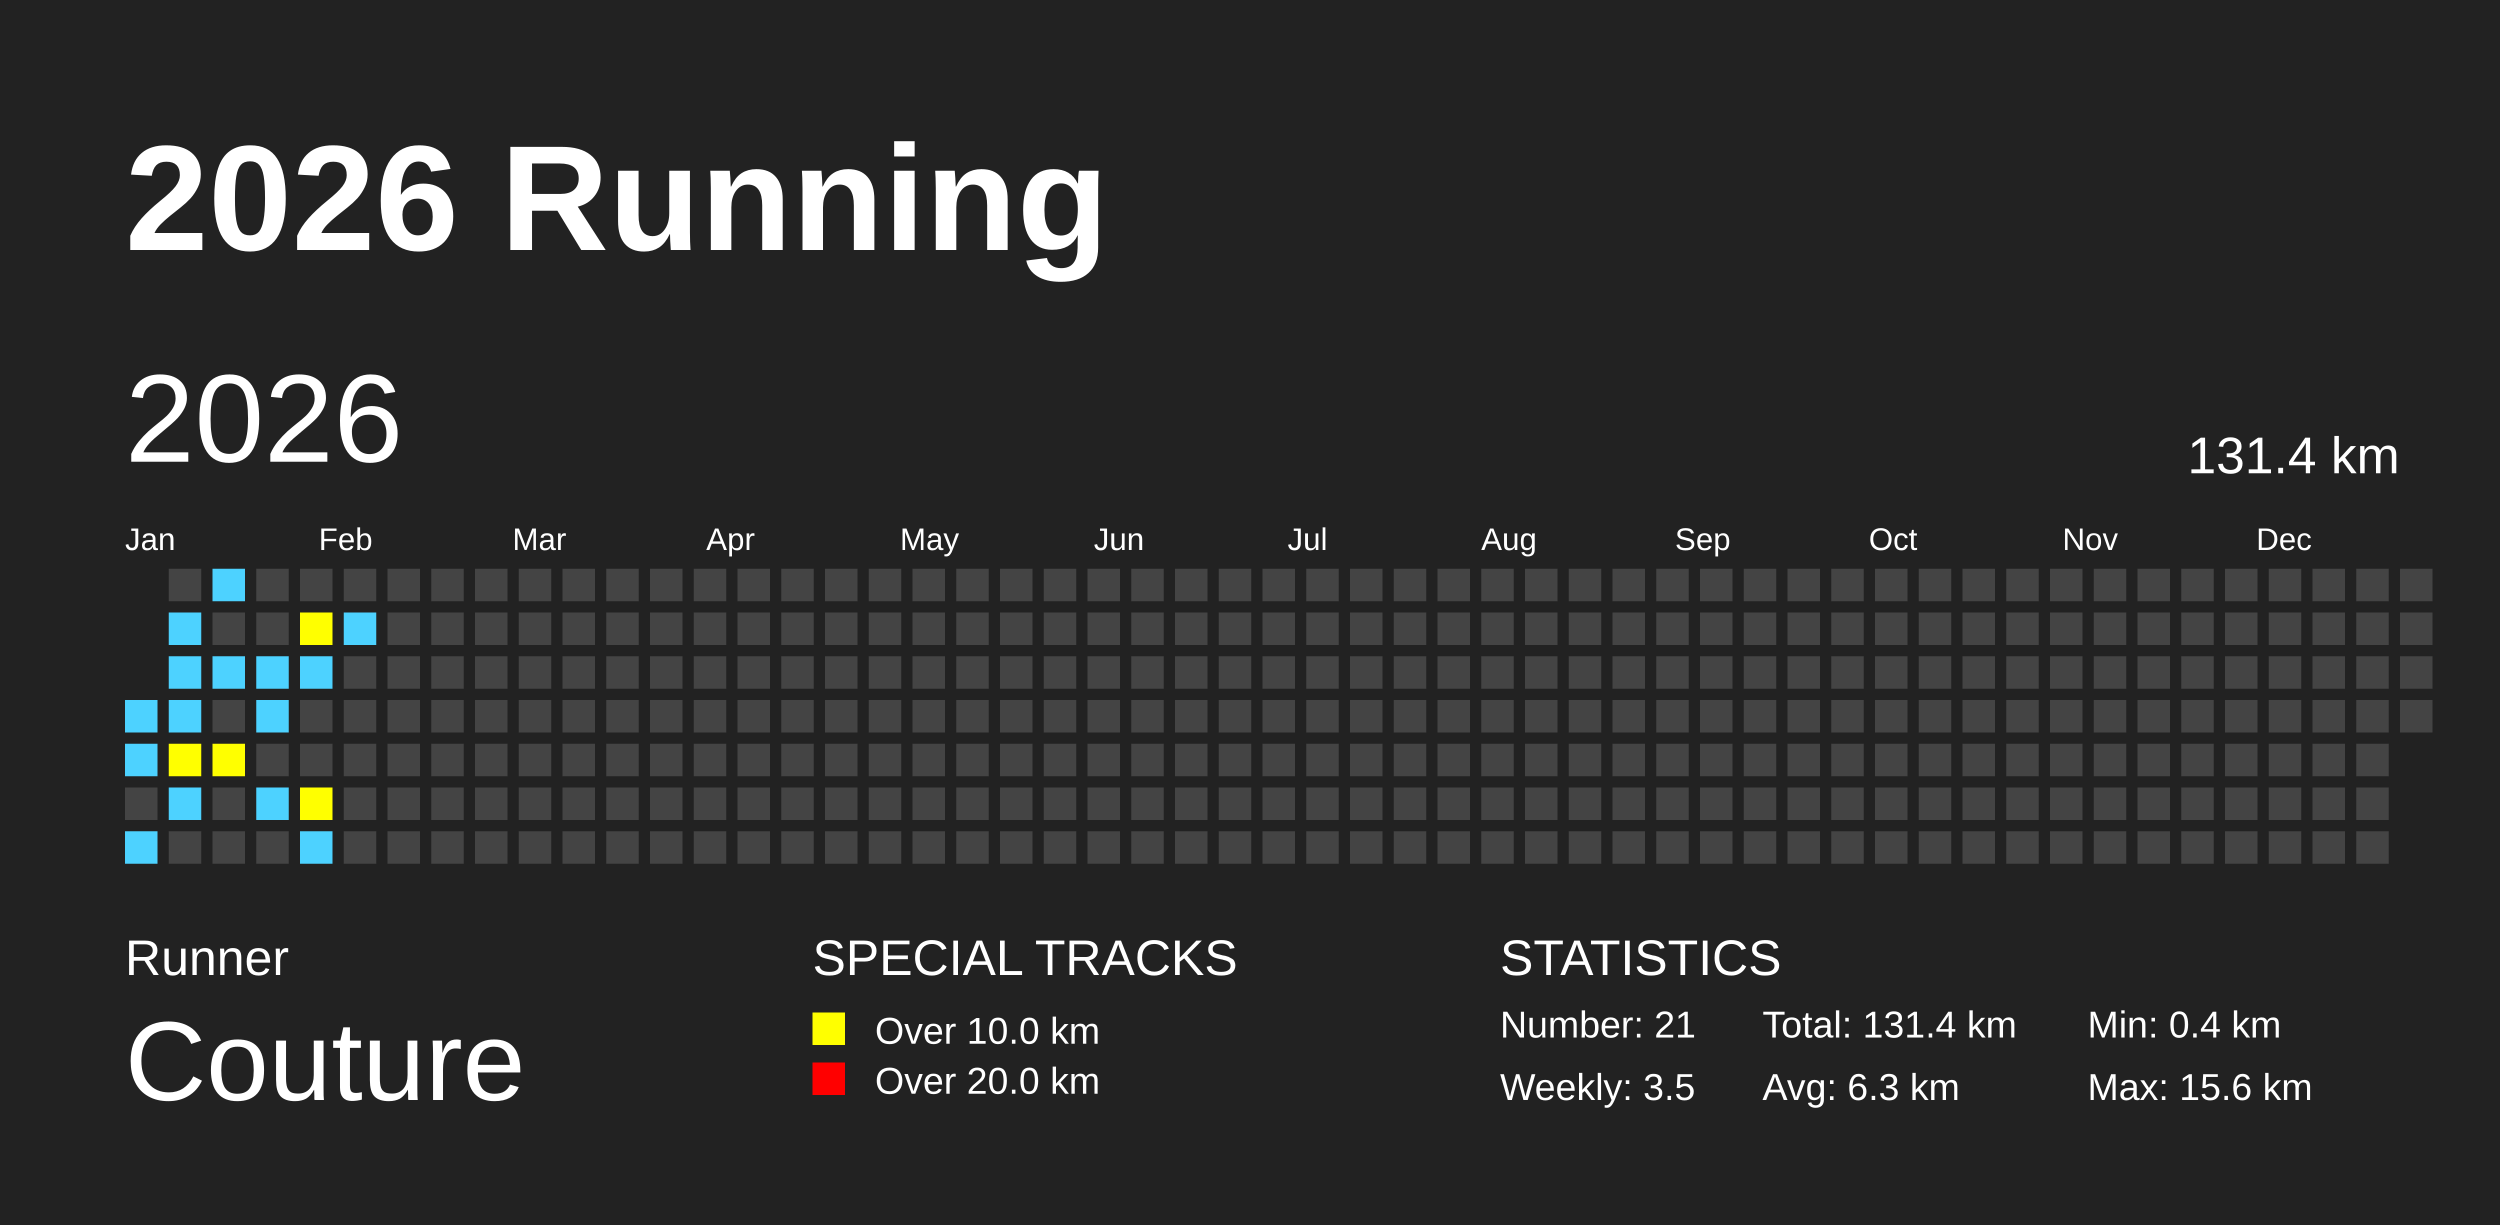
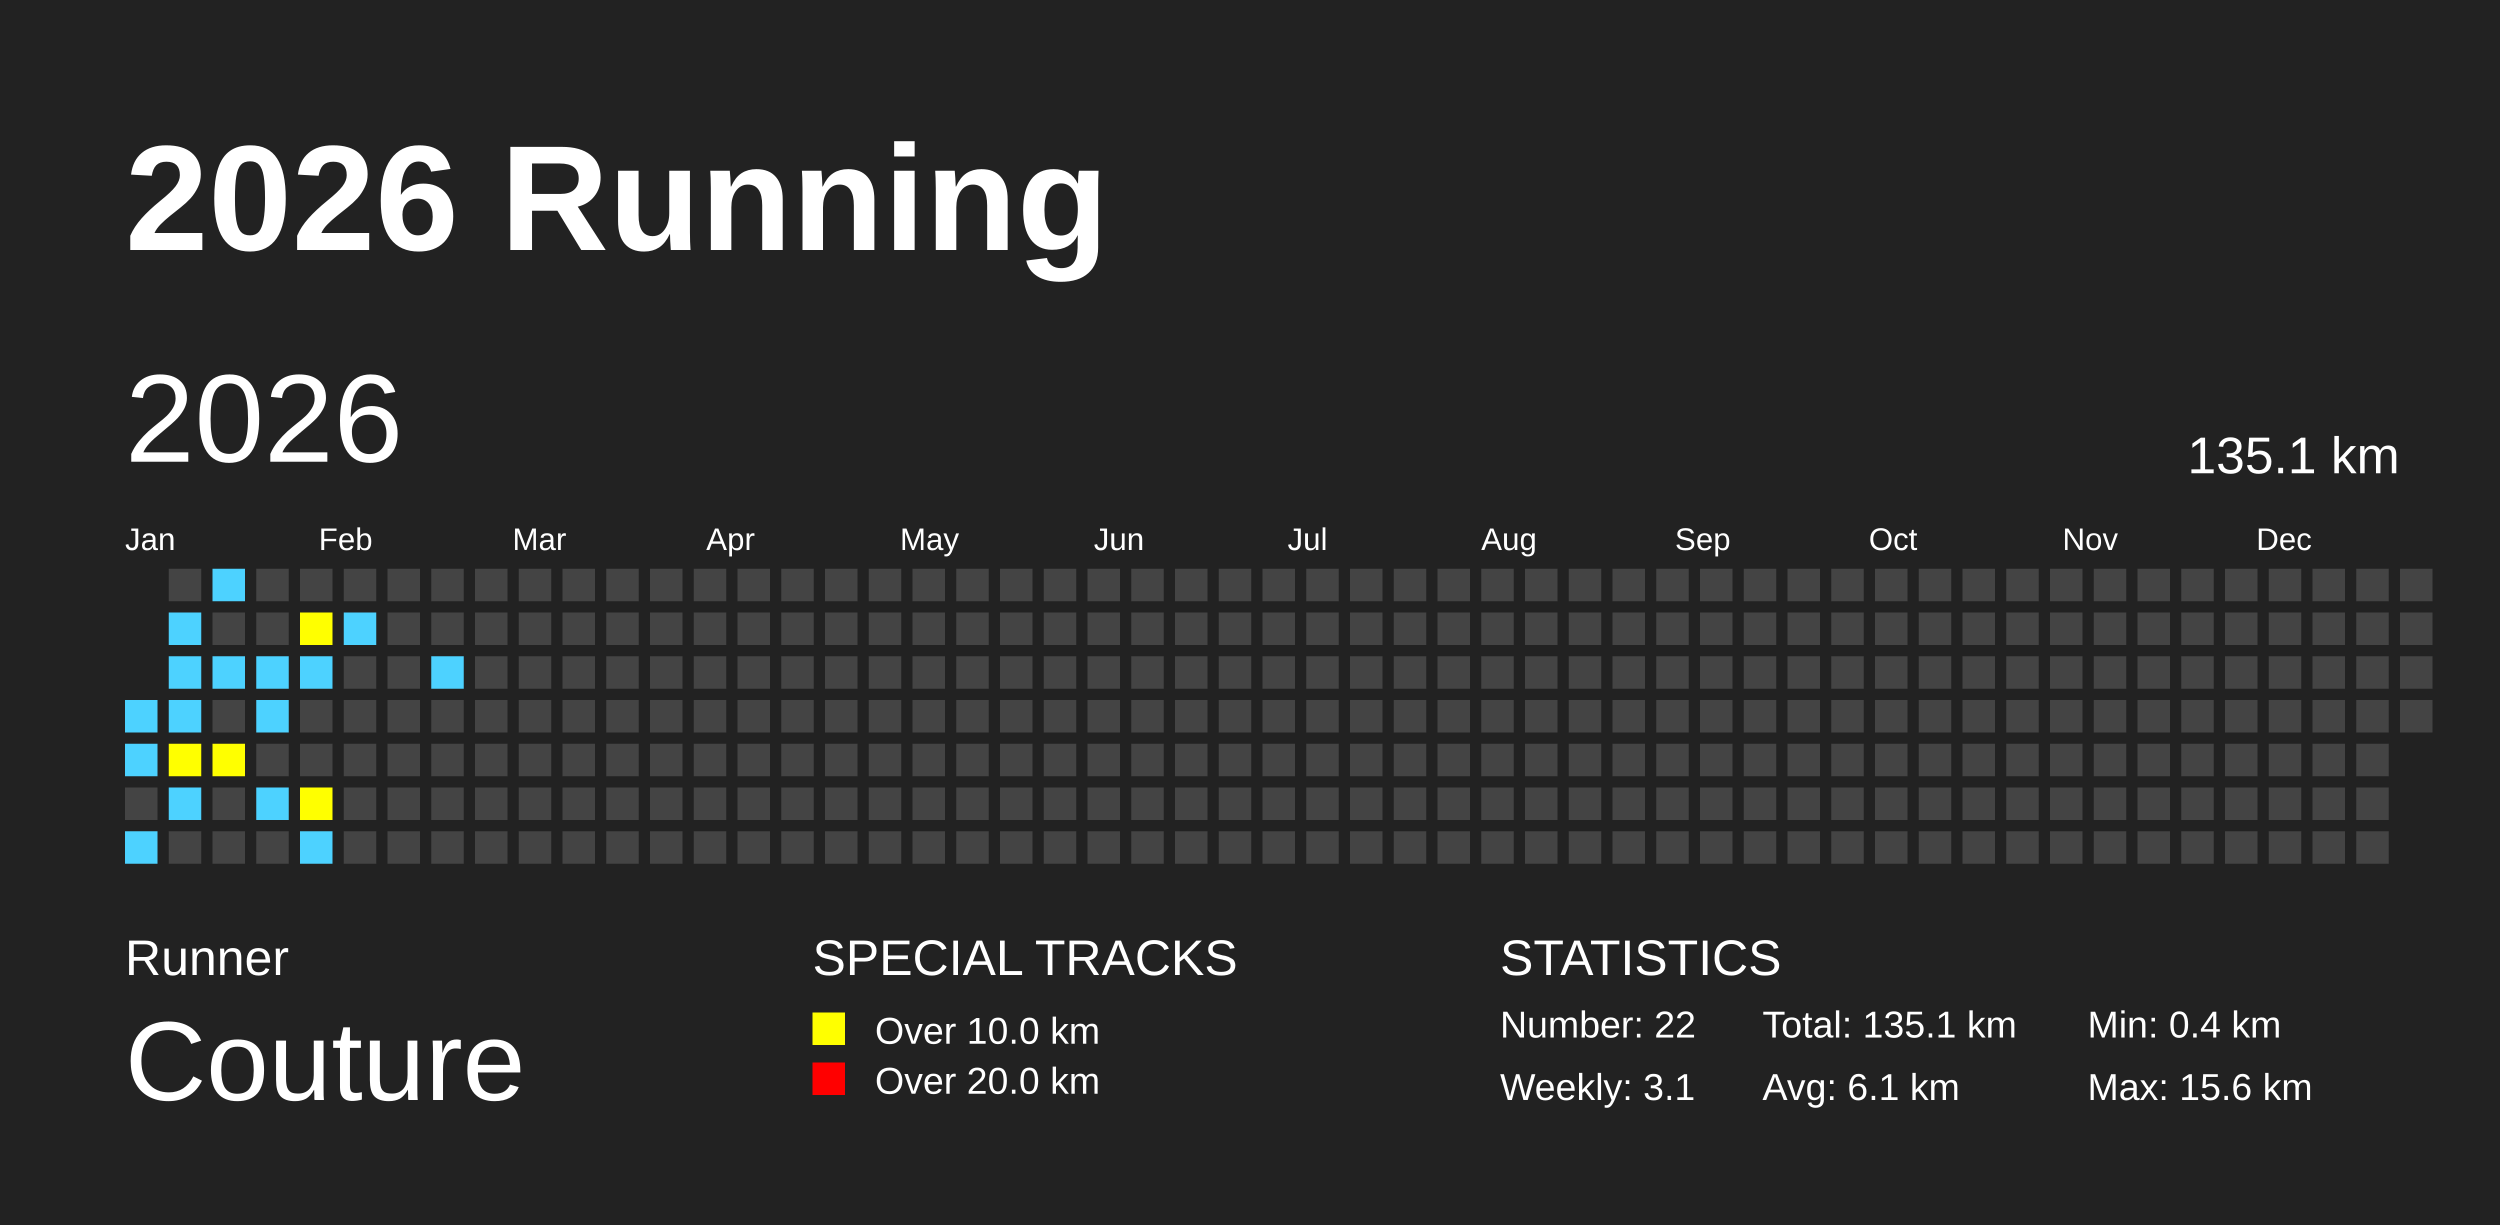
<svg xmlns="http://www.w3.org/2000/svg" baseProfile="full" height="98mm" version="1.1" viewBox="0,0,200,98" width="200mm">
  <defs />
  <rect fill="#222222" height="98" width="200" x="0" y="0" />
  <text fill="#FFFFFF" style="font-size:12px; font-family:Arial; font-weight:bold;" x="10" y="20">2026 Running</text>
  <text fill="#FFFFFF" style="font-size:4px; font-family:Arial" x="10" y="78">Runner</text>
  <text fill="#FFFFFF" style="font-size:9px; font-family:Arial" x="10" y="88">Couture</text>
  <text fill="#FFFFFF" style="font-size:4px; font-family:Arial" x="65" y="78">SPECIAL TRACKS</text>
  <rect fill="yellow" height="2.6" width="2.6" x="65" y="81" />
  <text fill="#FFFFFF" style="font-size:3px; font-family:Arial" x="70" y="83.5">Over 10.0 km</text>
  <rect fill="red" height="2.6" width="2.6" x="65" y="85" />
  <text fill="#FFFFFF" style="font-size:3px; font-family:Arial" x="70" y="87.5">Over 20.0 km</text>
  <text fill="#FFFFFF" style="font-size:4px; font-family:Arial" x="120" y="78">STATISTICS</text>
-   <text fill="#FFFFFF" style="font-size:3px; font-family:Arial" x="120" y="83">Number: 21</text>
-   <text fill="#FFFFFF" style="font-size:3px; font-family:Arial" x="120" y="88">Weekly: 3.5</text>
-   <text fill="#FFFFFF" style="font-size:3px; font-family:Arial" x="141" y="83">Total: 131.4 km</text>
-   <text fill="#FFFFFF" style="font-size:3px; font-family:Arial" x="141" y="88">Avg: 6.3 km</text>
+   <text fill="#FFFFFF" style="font-size:3px; font-family:Arial" x="120" y="83">Number: 22</text>
+   <text fill="#FFFFFF" style="font-size:3px; font-family:Arial" x="120" y="88">Weekly: 3.1</text>
+   <text fill="#FFFFFF" style="font-size:3px; font-family:Arial" x="141" y="83">Total: 135.1 km</text>
+   <text fill="#FFFFFF" style="font-size:3px; font-family:Arial" x="141" y="88">Avg: 6.1 km</text>
  <text fill="#FFFFFF" style="font-size:3px; font-family:Arial" x="167" y="83">Min: 0.4 km</text>
  <text fill="#FFFFFF" style="font-size:3px; font-family:Arial" x="167" y="88">Max: 15.6 km</text>
  <text dominant-baseline="hanging" fill="#FFFFFF" style="font-size:10.0px; font-family:Arial;" x="10" y="30">2026</text>
-   <text dominant-baseline="hanging" fill="#FFFFFF" style="font-size:4.125px; font-family:Arial;" x="175" y="35">131.4 km</text>
+   <text dominant-baseline="hanging" fill="#FFFFFF" style="font-size:4.125px; font-family:Arial;" x="175" y="35">135.1 km</text>
  <text fill="#FFFFFF" style="font-size:2.5px; font-family:Arial" x="10.0" y="44">Jan</text>
  <text fill="#FFFFFF" style="font-size:2.5px; font-family:Arial" x="25.5" y="44">Feb</text>
  <text fill="#FFFFFF" style="font-size:2.5px; font-family:Arial" x="41.0" y="44">Mar</text>
  <text fill="#FFFFFF" style="font-size:2.5px; font-family:Arial" x="56.5" y="44">Apr</text>
  <text fill="#FFFFFF" style="font-size:2.5px; font-family:Arial" x="72.0" y="44">May</text>
  <text fill="#FFFFFF" style="font-size:2.5px; font-family:Arial" x="87.5" y="44">Jun</text>
  <text fill="#FFFFFF" style="font-size:2.5px; font-family:Arial" x="103.0" y="44">Jul</text>
  <text fill="#FFFFFF" style="font-size:2.5px; font-family:Arial" x="118.5" y="44">Aug</text>
  <text fill="#FFFFFF" style="font-size:2.5px; font-family:Arial" x="134.0" y="44">Sep</text>
  <text fill="#FFFFFF" style="font-size:2.5px; font-family:Arial" x="149.5" y="44">Oct</text>
  <text fill="#FFFFFF" style="font-size:2.5px; font-family:Arial" x="165.0" y="44">Nov</text>
  <text fill="#FFFFFF" style="font-size:2.5px; font-family:Arial" x="180.5" y="44">Dec</text>
  <rect fill="#4DD2FF" height="2.6" width="2.6" x="10.0" y="56.0" />
  <rect fill="#4DD2FF" height="2.6" width="2.6" x="10.0" y="59.5" />
  <rect fill="#444444" height="2.6" width="2.6" x="10.0" y="63.0" />
  <rect fill="#4DD2FF" height="2.6" width="2.6" x="10.0" y="66.5" />
  <rect fill="#444444" height="2.6" width="2.6" x="13.5" y="45.5" />
  <rect fill="#4DD2FF" height="2.6" width="2.6" x="13.5" y="49.0" />
  <rect fill="#4DD2FF" height="2.6" width="2.6" x="13.5" y="52.5" />
  <rect fill="#4DD2FF" height="2.6" width="2.6" x="13.5" y="56.0" />
  <rect fill="yellow" height="2.6" width="2.6" x="13.5" y="59.5" />
  <rect fill="#4DD2FF" height="2.6" width="2.6" x="13.5" y="63.0" />
  <rect fill="#444444" height="2.6" width="2.6" x="13.5" y="66.5" />
  <rect fill="#4DD2FF" height="2.6" width="2.6" x="17.0" y="45.5" />
  <rect fill="#444444" height="2.6" width="2.6" x="17.0" y="49.0" />
  <rect fill="#4DD2FF" height="2.6" width="2.6" x="17.0" y="52.5" />
  <rect fill="#444444" height="2.6" width="2.6" x="17.0" y="56.0" />
  <rect fill="yellow" height="2.6" width="2.6" x="17.0" y="59.5" />
  <rect fill="#444444" height="2.6" width="2.6" x="17.0" y="63.0" />
  <rect fill="#444444" height="2.6" width="2.6" x="17.0" y="66.5" />
  <rect fill="#444444" height="2.6" width="2.6" x="20.5" y="45.5" />
  <rect fill="#444444" height="2.6" width="2.6" x="20.5" y="49.0" />
  <rect fill="#4DD2FF" height="2.6" width="2.6" x="20.5" y="52.5" />
  <rect fill="#4DD2FF" height="2.6" width="2.6" x="20.5" y="56.0" />
  <rect fill="#444444" height="2.6" width="2.6" x="20.5" y="59.5" />
  <rect fill="#4DD2FF" height="2.6" width="2.6" x="20.5" y="63.0" />
  <rect fill="#444444" height="2.6" width="2.6" x="20.5" y="66.5" />
  <rect fill="#444444" height="2.6" width="2.6" x="24.0" y="45.5" />
  <rect fill="yellow" height="2.6" width="2.6" x="24.0" y="49.0" />
  <rect fill="#4DD2FF" height="2.6" width="2.6" x="24.0" y="52.5" />
  <rect fill="#444444" height="2.6" width="2.6" x="24.0" y="56.0" />
  <rect fill="#444444" height="2.6" width="2.6" x="24.0" y="59.5" />
  <rect fill="yellow" height="2.6" width="2.6" x="24.0" y="63.0" />
  <rect fill="#4DD2FF" height="2.6" width="2.6" x="24.0" y="66.5" />
  <rect fill="#444444" height="2.6" width="2.6" x="27.5" y="45.5" />
  <rect fill="#4DD2FF" height="2.6" width="2.6" x="27.5" y="49.0" />
  <rect fill="#444444" height="2.6" width="2.6" x="27.5" y="52.5" />
  <rect fill="#444444" height="2.6" width="2.6" x="27.5" y="56.0" />
  <rect fill="#444444" height="2.6" width="2.6" x="27.5" y="59.5" />
  <rect fill="#444444" height="2.6" width="2.6" x="27.5" y="63.0" />
  <rect fill="#444444" height="2.6" width="2.6" x="27.5" y="66.5" />
  <rect fill="#444444" height="2.6" width="2.6" x="31.0" y="45.5" />
  <rect fill="#444444" height="2.6" width="2.6" x="31.0" y="49.0" />
  <rect fill="#444444" height="2.6" width="2.6" x="31.0" y="52.5" />
  <rect fill="#444444" height="2.6" width="2.6" x="31.0" y="56.0" />
  <rect fill="#444444" height="2.6" width="2.6" x="31.0" y="59.5" />
  <rect fill="#444444" height="2.6" width="2.6" x="31.0" y="63.0" />
  <rect fill="#444444" height="2.6" width="2.6" x="31.0" y="66.5" />
  <rect fill="#444444" height="2.6" width="2.6" x="34.5" y="45.5" />
  <rect fill="#444444" height="2.6" width="2.6" x="34.5" y="49.0" />
-   <rect fill="#444444" height="2.6" width="2.6" x="34.5" y="52.5" />
+   <rect fill="#4DD2FF" height="2.6" width="2.6" x="34.5" y="52.5" />
  <rect fill="#444444" height="2.6" width="2.6" x="34.5" y="56.0" />
  <rect fill="#444444" height="2.6" width="2.6" x="34.5" y="59.5" />
  <rect fill="#444444" height="2.6" width="2.6" x="34.5" y="63.0" />
  <rect fill="#444444" height="2.6" width="2.6" x="34.5" y="66.5" />
  <rect fill="#444444" height="2.6" width="2.6" x="38.0" y="45.5" />
  <rect fill="#444444" height="2.6" width="2.6" x="38.0" y="49.0" />
  <rect fill="#444444" height="2.6" width="2.6" x="38.0" y="52.5" />
  <rect fill="#444444" height="2.6" width="2.6" x="38.0" y="56.0" />
  <rect fill="#444444" height="2.6" width="2.6" x="38.0" y="59.5" />
  <rect fill="#444444" height="2.6" width="2.6" x="38.0" y="63.0" />
  <rect fill="#444444" height="2.6" width="2.6" x="38.0" y="66.5" />
  <rect fill="#444444" height="2.6" width="2.6" x="41.5" y="45.5" />
  <rect fill="#444444" height="2.6" width="2.6" x="41.5" y="49.0" />
  <rect fill="#444444" height="2.6" width="2.6" x="41.5" y="52.5" />
  <rect fill="#444444" height="2.6" width="2.6" x="41.5" y="56.0" />
  <rect fill="#444444" height="2.6" width="2.6" x="41.5" y="59.5" />
  <rect fill="#444444" height="2.6" width="2.6" x="41.5" y="63.0" />
  <rect fill="#444444" height="2.6" width="2.6" x="41.5" y="66.5" />
  <rect fill="#444444" height="2.6" width="2.6" x="45.0" y="45.5" />
  <rect fill="#444444" height="2.6" width="2.6" x="45.0" y="49.0" />
  <rect fill="#444444" height="2.6" width="2.6" x="45.0" y="52.5" />
  <rect fill="#444444" height="2.6" width="2.6" x="45.0" y="56.0" />
  <rect fill="#444444" height="2.6" width="2.6" x="45.0" y="59.5" />
  <rect fill="#444444" height="2.6" width="2.6" x="45.0" y="63.0" />
  <rect fill="#444444" height="2.6" width="2.6" x="45.0" y="66.5" />
  <rect fill="#444444" height="2.6" width="2.6" x="48.5" y="45.5" />
  <rect fill="#444444" height="2.6" width="2.6" x="48.5" y="49.0" />
  <rect fill="#444444" height="2.6" width="2.6" x="48.5" y="52.5" />
  <rect fill="#444444" height="2.6" width="2.6" x="48.5" y="56.0" />
  <rect fill="#444444" height="2.6" width="2.6" x="48.5" y="59.5" />
  <rect fill="#444444" height="2.6" width="2.6" x="48.5" y="63.0" />
  <rect fill="#444444" height="2.6" width="2.6" x="48.5" y="66.5" />
  <rect fill="#444444" height="2.6" width="2.6" x="52.0" y="45.5" />
  <rect fill="#444444" height="2.6" width="2.6" x="52.0" y="49.0" />
  <rect fill="#444444" height="2.6" width="2.6" x="52.0" y="52.5" />
  <rect fill="#444444" height="2.6" width="2.6" x="52.0" y="56.0" />
  <rect fill="#444444" height="2.6" width="2.6" x="52.0" y="59.5" />
  <rect fill="#444444" height="2.6" width="2.6" x="52.0" y="63.0" />
  <rect fill="#444444" height="2.6" width="2.6" x="52.0" y="66.5" />
  <rect fill="#444444" height="2.6" width="2.6" x="55.5" y="45.5" />
  <rect fill="#444444" height="2.6" width="2.6" x="55.5" y="49.0" />
  <rect fill="#444444" height="2.6" width="2.6" x="55.5" y="52.5" />
  <rect fill="#444444" height="2.6" width="2.6" x="55.5" y="56.0" />
  <rect fill="#444444" height="2.6" width="2.6" x="55.5" y="59.5" />
  <rect fill="#444444" height="2.6" width="2.6" x="55.5" y="63.0" />
  <rect fill="#444444" height="2.6" width="2.6" x="55.5" y="66.5" />
  <rect fill="#444444" height="2.6" width="2.6" x="59.0" y="45.5" />
  <rect fill="#444444" height="2.6" width="2.6" x="59.0" y="49.0" />
  <rect fill="#444444" height="2.6" width="2.6" x="59.0" y="52.5" />
  <rect fill="#444444" height="2.6" width="2.6" x="59.0" y="56.0" />
  <rect fill="#444444" height="2.6" width="2.6" x="59.0" y="59.5" />
  <rect fill="#444444" height="2.6" width="2.6" x="59.0" y="63.0" />
  <rect fill="#444444" height="2.6" width="2.6" x="59.0" y="66.5" />
  <rect fill="#444444" height="2.6" width="2.6" x="62.5" y="45.5" />
  <rect fill="#444444" height="2.6" width="2.6" x="62.5" y="49.0" />
  <rect fill="#444444" height="2.6" width="2.6" x="62.5" y="52.5" />
  <rect fill="#444444" height="2.6" width="2.6" x="62.5" y="56.0" />
  <rect fill="#444444" height="2.6" width="2.6" x="62.5" y="59.5" />
  <rect fill="#444444" height="2.6" width="2.6" x="62.5" y="63.0" />
  <rect fill="#444444" height="2.6" width="2.6" x="62.5" y="66.5" />
  <rect fill="#444444" height="2.6" width="2.6" x="66.0" y="45.5" />
  <rect fill="#444444" height="2.6" width="2.6" x="66.0" y="49.0" />
  <rect fill="#444444" height="2.6" width="2.6" x="66.0" y="52.5" />
  <rect fill="#444444" height="2.6" width="2.6" x="66.0" y="56.0" />
  <rect fill="#444444" height="2.6" width="2.6" x="66.0" y="59.5" />
  <rect fill="#444444" height="2.6" width="2.6" x="66.0" y="63.0" />
  <rect fill="#444444" height="2.6" width="2.6" x="66.0" y="66.5" />
  <rect fill="#444444" height="2.6" width="2.6" x="69.5" y="45.5" />
  <rect fill="#444444" height="2.6" width="2.6" x="69.5" y="49.0" />
  <rect fill="#444444" height="2.6" width="2.6" x="69.5" y="52.5" />
  <rect fill="#444444" height="2.6" width="2.6" x="69.5" y="56.0" />
  <rect fill="#444444" height="2.6" width="2.6" x="69.5" y="59.5" />
  <rect fill="#444444" height="2.6" width="2.6" x="69.5" y="63.0" />
  <rect fill="#444444" height="2.6" width="2.6" x="69.5" y="66.5" />
  <rect fill="#444444" height="2.6" width="2.6" x="73.0" y="45.5" />
  <rect fill="#444444" height="2.6" width="2.6" x="73.0" y="49.0" />
  <rect fill="#444444" height="2.6" width="2.6" x="73.0" y="52.5" />
  <rect fill="#444444" height="2.6" width="2.6" x="73.0" y="56.0" />
  <rect fill="#444444" height="2.6" width="2.6" x="73.0" y="59.5" />
  <rect fill="#444444" height="2.6" width="2.6" x="73.0" y="63.0" />
  <rect fill="#444444" height="2.6" width="2.6" x="73.0" y="66.5" />
  <rect fill="#444444" height="2.6" width="2.6" x="76.5" y="45.5" />
  <rect fill="#444444" height="2.6" width="2.6" x="76.5" y="49.0" />
  <rect fill="#444444" height="2.6" width="2.6" x="76.5" y="52.5" />
  <rect fill="#444444" height="2.6" width="2.6" x="76.5" y="56.0" />
  <rect fill="#444444" height="2.6" width="2.6" x="76.5" y="59.5" />
  <rect fill="#444444" height="2.6" width="2.6" x="76.5" y="63.0" />
  <rect fill="#444444" height="2.6" width="2.6" x="76.5" y="66.5" />
  <rect fill="#444444" height="2.6" width="2.6" x="80.0" y="45.5" />
  <rect fill="#444444" height="2.6" width="2.6" x="80.0" y="49.0" />
  <rect fill="#444444" height="2.6" width="2.6" x="80.0" y="52.5" />
  <rect fill="#444444" height="2.6" width="2.6" x="80.0" y="56.0" />
  <rect fill="#444444" height="2.6" width="2.6" x="80.0" y="59.5" />
  <rect fill="#444444" height="2.6" width="2.6" x="80.0" y="63.0" />
  <rect fill="#444444" height="2.6" width="2.6" x="80.0" y="66.5" />
  <rect fill="#444444" height="2.6" width="2.6" x="83.5" y="45.5" />
  <rect fill="#444444" height="2.6" width="2.6" x="83.5" y="49.0" />
  <rect fill="#444444" height="2.6" width="2.6" x="83.5" y="52.5" />
  <rect fill="#444444" height="2.6" width="2.6" x="83.5" y="56.0" />
  <rect fill="#444444" height="2.6" width="2.6" x="83.5" y="59.5" />
  <rect fill="#444444" height="2.6" width="2.6" x="83.5" y="63.0" />
  <rect fill="#444444" height="2.6" width="2.6" x="83.5" y="66.5" />
  <rect fill="#444444" height="2.6" width="2.6" x="87.0" y="45.5" />
  <rect fill="#444444" height="2.6" width="2.6" x="87.0" y="49.0" />
  <rect fill="#444444" height="2.6" width="2.6" x="87.0" y="52.5" />
  <rect fill="#444444" height="2.6" width="2.6" x="87.0" y="56.0" />
  <rect fill="#444444" height="2.6" width="2.6" x="87.0" y="59.5" />
  <rect fill="#444444" height="2.6" width="2.6" x="87.0" y="63.0" />
  <rect fill="#444444" height="2.6" width="2.6" x="87.0" y="66.5" />
  <rect fill="#444444" height="2.6" width="2.6" x="90.5" y="45.5" />
  <rect fill="#444444" height="2.6" width="2.6" x="90.5" y="49.0" />
  <rect fill="#444444" height="2.6" width="2.6" x="90.5" y="52.5" />
  <rect fill="#444444" height="2.6" width="2.6" x="90.5" y="56.0" />
  <rect fill="#444444" height="2.6" width="2.6" x="90.5" y="59.5" />
  <rect fill="#444444" height="2.6" width="2.6" x="90.5" y="63.0" />
  <rect fill="#444444" height="2.6" width="2.6" x="90.5" y="66.5" />
  <rect fill="#444444" height="2.6" width="2.6" x="94.0" y="45.5" />
  <rect fill="#444444" height="2.6" width="2.6" x="94.0" y="49.0" />
  <rect fill="#444444" height="2.6" width="2.6" x="94.0" y="52.5" />
  <rect fill="#444444" height="2.6" width="2.6" x="94.0" y="56.0" />
  <rect fill="#444444" height="2.6" width="2.6" x="94.0" y="59.5" />
  <rect fill="#444444" height="2.6" width="2.6" x="94.0" y="63.0" />
  <rect fill="#444444" height="2.6" width="2.6" x="94.0" y="66.5" />
  <rect fill="#444444" height="2.6" width="2.6" x="97.5" y="45.5" />
  <rect fill="#444444" height="2.6" width="2.6" x="97.5" y="49.0" />
  <rect fill="#444444" height="2.6" width="2.6" x="97.5" y="52.5" />
  <rect fill="#444444" height="2.6" width="2.6" x="97.5" y="56.0" />
  <rect fill="#444444" height="2.6" width="2.6" x="97.5" y="59.5" />
  <rect fill="#444444" height="2.6" width="2.6" x="97.5" y="63.0" />
  <rect fill="#444444" height="2.6" width="2.6" x="97.5" y="66.5" />
  <rect fill="#444444" height="2.6" width="2.6" x="101.0" y="45.5" />
  <rect fill="#444444" height="2.6" width="2.6" x="101.0" y="49.0" />
  <rect fill="#444444" height="2.6" width="2.6" x="101.0" y="52.5" />
  <rect fill="#444444" height="2.6" width="2.6" x="101.0" y="56.0" />
  <rect fill="#444444" height="2.6" width="2.6" x="101.0" y="59.5" />
  <rect fill="#444444" height="2.6" width="2.6" x="101.0" y="63.0" />
  <rect fill="#444444" height="2.6" width="2.6" x="101.0" y="66.5" />
  <rect fill="#444444" height="2.6" width="2.6" x="104.5" y="45.5" />
  <rect fill="#444444" height="2.6" width="2.6" x="104.5" y="49.0" />
  <rect fill="#444444" height="2.6" width="2.6" x="104.5" y="52.5" />
  <rect fill="#444444" height="2.6" width="2.6" x="104.5" y="56.0" />
  <rect fill="#444444" height="2.6" width="2.6" x="104.5" y="59.5" />
  <rect fill="#444444" height="2.6" width="2.6" x="104.5" y="63.0" />
  <rect fill="#444444" height="2.6" width="2.6" x="104.5" y="66.5" />
  <rect fill="#444444" height="2.6" width="2.6" x="108.0" y="45.5" />
  <rect fill="#444444" height="2.6" width="2.6" x="108.0" y="49.0" />
  <rect fill="#444444" height="2.6" width="2.6" x="108.0" y="52.5" />
  <rect fill="#444444" height="2.6" width="2.6" x="108.0" y="56.0" />
  <rect fill="#444444" height="2.6" width="2.6" x="108.0" y="59.5" />
  <rect fill="#444444" height="2.6" width="2.6" x="108.0" y="63.0" />
  <rect fill="#444444" height="2.6" width="2.6" x="108.0" y="66.5" />
  <rect fill="#444444" height="2.6" width="2.6" x="111.5" y="45.5" />
  <rect fill="#444444" height="2.6" width="2.6" x="111.5" y="49.0" />
  <rect fill="#444444" height="2.6" width="2.6" x="111.5" y="52.5" />
  <rect fill="#444444" height="2.6" width="2.6" x="111.5" y="56.0" />
  <rect fill="#444444" height="2.6" width="2.6" x="111.5" y="59.5" />
  <rect fill="#444444" height="2.6" width="2.6" x="111.5" y="63.0" />
  <rect fill="#444444" height="2.6" width="2.6" x="111.5" y="66.5" />
  <rect fill="#444444" height="2.6" width="2.6" x="115.0" y="45.5" />
  <rect fill="#444444" height="2.6" width="2.6" x="115.0" y="49.0" />
  <rect fill="#444444" height="2.6" width="2.6" x="115.0" y="52.5" />
  <rect fill="#444444" height="2.6" width="2.6" x="115.0" y="56.0" />
  <rect fill="#444444" height="2.6" width="2.6" x="115.0" y="59.5" />
  <rect fill="#444444" height="2.6" width="2.6" x="115.0" y="63.0" />
  <rect fill="#444444" height="2.6" width="2.6" x="115.0" y="66.5" />
  <rect fill="#444444" height="2.6" width="2.6" x="118.5" y="45.5" />
  <rect fill="#444444" height="2.6" width="2.6" x="118.5" y="49.0" />
  <rect fill="#444444" height="2.6" width="2.6" x="118.5" y="52.5" />
  <rect fill="#444444" height="2.6" width="2.6" x="118.5" y="56.0" />
  <rect fill="#444444" height="2.6" width="2.6" x="118.5" y="59.5" />
  <rect fill="#444444" height="2.6" width="2.6" x="118.5" y="63.0" />
  <rect fill="#444444" height="2.6" width="2.6" x="118.5" y="66.5" />
  <rect fill="#444444" height="2.6" width="2.6" x="122.0" y="45.5" />
  <rect fill="#444444" height="2.6" width="2.6" x="122.0" y="49.0" />
  <rect fill="#444444" height="2.6" width="2.6" x="122.0" y="52.5" />
  <rect fill="#444444" height="2.6" width="2.6" x="122.0" y="56.0" />
  <rect fill="#444444" height="2.6" width="2.6" x="122.0" y="59.5" />
  <rect fill="#444444" height="2.6" width="2.6" x="122.0" y="63.0" />
  <rect fill="#444444" height="2.6" width="2.6" x="122.0" y="66.5" />
  <rect fill="#444444" height="2.6" width="2.6" x="125.5" y="45.5" />
  <rect fill="#444444" height="2.6" width="2.6" x="125.5" y="49.0" />
  <rect fill="#444444" height="2.6" width="2.6" x="125.5" y="52.5" />
  <rect fill="#444444" height="2.6" width="2.6" x="125.5" y="56.0" />
  <rect fill="#444444" height="2.6" width="2.6" x="125.5" y="59.5" />
  <rect fill="#444444" height="2.6" width="2.6" x="125.5" y="63.0" />
  <rect fill="#444444" height="2.6" width="2.6" x="125.5" y="66.5" />
  <rect fill="#444444" height="2.6" width="2.6" x="129.0" y="45.5" />
  <rect fill="#444444" height="2.6" width="2.6" x="129.0" y="49.0" />
  <rect fill="#444444" height="2.6" width="2.6" x="129.0" y="52.5" />
  <rect fill="#444444" height="2.6" width="2.6" x="129.0" y="56.0" />
  <rect fill="#444444" height="2.6" width="2.6" x="129.0" y="59.5" />
  <rect fill="#444444" height="2.6" width="2.6" x="129.0" y="63.0" />
  <rect fill="#444444" height="2.6" width="2.6" x="129.0" y="66.5" />
  <rect fill="#444444" height="2.6" width="2.6" x="132.5" y="45.5" />
  <rect fill="#444444" height="2.6" width="2.6" x="132.5" y="49.0" />
  <rect fill="#444444" height="2.6" width="2.6" x="132.5" y="52.5" />
  <rect fill="#444444" height="2.6" width="2.6" x="132.5" y="56.0" />
  <rect fill="#444444" height="2.6" width="2.6" x="132.5" y="59.5" />
  <rect fill="#444444" height="2.6" width="2.6" x="132.5" y="63.0" />
  <rect fill="#444444" height="2.6" width="2.6" x="132.5" y="66.5" />
  <rect fill="#444444" height="2.6" width="2.6" x="136.0" y="45.5" />
  <rect fill="#444444" height="2.6" width="2.6" x="136.0" y="49.0" />
  <rect fill="#444444" height="2.6" width="2.6" x="136.0" y="52.5" />
  <rect fill="#444444" height="2.6" width="2.6" x="136.0" y="56.0" />
  <rect fill="#444444" height="2.6" width="2.6" x="136.0" y="59.5" />
  <rect fill="#444444" height="2.6" width="2.6" x="136.0" y="63.0" />
  <rect fill="#444444" height="2.6" width="2.6" x="136.0" y="66.5" />
  <rect fill="#444444" height="2.6" width="2.6" x="139.5" y="45.5" />
  <rect fill="#444444" height="2.6" width="2.6" x="139.5" y="49.0" />
  <rect fill="#444444" height="2.6" width="2.6" x="139.5" y="52.5" />
  <rect fill="#444444" height="2.6" width="2.6" x="139.5" y="56.0" />
  <rect fill="#444444" height="2.6" width="2.6" x="139.5" y="59.5" />
  <rect fill="#444444" height="2.6" width="2.6" x="139.5" y="63.0" />
  <rect fill="#444444" height="2.6" width="2.6" x="139.5" y="66.5" />
  <rect fill="#444444" height="2.6" width="2.6" x="143.0" y="45.5" />
  <rect fill="#444444" height="2.6" width="2.6" x="143.0" y="49.0" />
  <rect fill="#444444" height="2.6" width="2.6" x="143.0" y="52.5" />
  <rect fill="#444444" height="2.6" width="2.6" x="143.0" y="56.0" />
  <rect fill="#444444" height="2.6" width="2.6" x="143.0" y="59.5" />
  <rect fill="#444444" height="2.6" width="2.6" x="143.0" y="63.0" />
  <rect fill="#444444" height="2.6" width="2.6" x="143.0" y="66.5" />
  <rect fill="#444444" height="2.6" width="2.6" x="146.5" y="45.5" />
  <rect fill="#444444" height="2.6" width="2.6" x="146.5" y="49.0" />
  <rect fill="#444444" height="2.6" width="2.6" x="146.5" y="52.5" />
  <rect fill="#444444" height="2.6" width="2.6" x="146.5" y="56.0" />
  <rect fill="#444444" height="2.6" width="2.6" x="146.5" y="59.5" />
  <rect fill="#444444" height="2.6" width="2.6" x="146.5" y="63.0" />
  <rect fill="#444444" height="2.6" width="2.6" x="146.5" y="66.5" />
  <rect fill="#444444" height="2.6" width="2.6" x="150.0" y="45.5" />
  <rect fill="#444444" height="2.6" width="2.6" x="150.0" y="49.0" />
  <rect fill="#444444" height="2.6" width="2.6" x="150.0" y="52.5" />
  <rect fill="#444444" height="2.6" width="2.6" x="150.0" y="56.0" />
  <rect fill="#444444" height="2.6" width="2.6" x="150.0" y="59.5" />
  <rect fill="#444444" height="2.6" width="2.6" x="150.0" y="63.0" />
  <rect fill="#444444" height="2.6" width="2.6" x="150.0" y="66.5" />
  <rect fill="#444444" height="2.6" width="2.6" x="153.5" y="45.5" />
  <rect fill="#444444" height="2.6" width="2.6" x="153.5" y="49.0" />
  <rect fill="#444444" height="2.6" width="2.6" x="153.5" y="52.5" />
  <rect fill="#444444" height="2.6" width="2.6" x="153.5" y="56.0" />
  <rect fill="#444444" height="2.6" width="2.6" x="153.5" y="59.5" />
  <rect fill="#444444" height="2.6" width="2.6" x="153.5" y="63.0" />
  <rect fill="#444444" height="2.6" width="2.6" x="153.5" y="66.5" />
  <rect fill="#444444" height="2.6" width="2.6" x="157.0" y="45.5" />
  <rect fill="#444444" height="2.6" width="2.6" x="157.0" y="49.0" />
  <rect fill="#444444" height="2.6" width="2.6" x="157.0" y="52.5" />
  <rect fill="#444444" height="2.6" width="2.6" x="157.0" y="56.0" />
  <rect fill="#444444" height="2.6" width="2.6" x="157.0" y="59.5" />
  <rect fill="#444444" height="2.6" width="2.6" x="157.0" y="63.0" />
  <rect fill="#444444" height="2.6" width="2.6" x="157.0" y="66.5" />
  <rect fill="#444444" height="2.6" width="2.6" x="160.5" y="45.5" />
  <rect fill="#444444" height="2.6" width="2.6" x="160.5" y="49.0" />
  <rect fill="#444444" height="2.6" width="2.6" x="160.5" y="52.5" />
  <rect fill="#444444" height="2.6" width="2.6" x="160.5" y="56.0" />
  <rect fill="#444444" height="2.6" width="2.6" x="160.5" y="59.5" />
  <rect fill="#444444" height="2.6" width="2.6" x="160.5" y="63.0" />
  <rect fill="#444444" height="2.6" width="2.6" x="160.5" y="66.5" />
  <rect fill="#444444" height="2.6" width="2.6" x="164.0" y="45.5" />
  <rect fill="#444444" height="2.6" width="2.6" x="164.0" y="49.0" />
  <rect fill="#444444" height="2.6" width="2.6" x="164.0" y="52.5" />
  <rect fill="#444444" height="2.6" width="2.6" x="164.0" y="56.0" />
  <rect fill="#444444" height="2.6" width="2.6" x="164.0" y="59.5" />
  <rect fill="#444444" height="2.6" width="2.6" x="164.0" y="63.0" />
  <rect fill="#444444" height="2.6" width="2.6" x="164.0" y="66.5" />
  <rect fill="#444444" height="2.6" width="2.6" x="167.5" y="45.5" />
  <rect fill="#444444" height="2.6" width="2.6" x="167.5" y="49.0" />
  <rect fill="#444444" height="2.6" width="2.6" x="167.5" y="52.5" />
  <rect fill="#444444" height="2.6" width="2.6" x="167.5" y="56.0" />
  <rect fill="#444444" height="2.6" width="2.6" x="167.5" y="59.5" />
  <rect fill="#444444" height="2.6" width="2.6" x="167.5" y="63.0" />
  <rect fill="#444444" height="2.6" width="2.6" x="167.5" y="66.5" />
  <rect fill="#444444" height="2.6" width="2.6" x="171.0" y="45.5" />
  <rect fill="#444444" height="2.6" width="2.6" x="171.0" y="49.0" />
  <rect fill="#444444" height="2.6" width="2.6" x="171.0" y="52.5" />
  <rect fill="#444444" height="2.6" width="2.6" x="171.0" y="56.0" />
  <rect fill="#444444" height="2.6" width="2.6" x="171.0" y="59.5" />
  <rect fill="#444444" height="2.6" width="2.6" x="171.0" y="63.0" />
  <rect fill="#444444" height="2.6" width="2.6" x="171.0" y="66.5" />
  <rect fill="#444444" height="2.6" width="2.6" x="174.5" y="45.5" />
  <rect fill="#444444" height="2.6" width="2.6" x="174.5" y="49.0" />
  <rect fill="#444444" height="2.6" width="2.6" x="174.5" y="52.5" />
  <rect fill="#444444" height="2.6" width="2.6" x="174.5" y="56.0" />
  <rect fill="#444444" height="2.6" width="2.6" x="174.5" y="59.5" />
  <rect fill="#444444" height="2.6" width="2.6" x="174.5" y="63.0" />
  <rect fill="#444444" height="2.6" width="2.6" x="174.5" y="66.5" />
  <rect fill="#444444" height="2.6" width="2.6" x="178.0" y="45.5" />
  <rect fill="#444444" height="2.6" width="2.6" x="178.0" y="49.0" />
  <rect fill="#444444" height="2.6" width="2.6" x="178.0" y="52.5" />
  <rect fill="#444444" height="2.6" width="2.6" x="178.0" y="56.0" />
  <rect fill="#444444" height="2.6" width="2.6" x="178.0" y="59.5" />
  <rect fill="#444444" height="2.6" width="2.6" x="178.0" y="63.0" />
  <rect fill="#444444" height="2.6" width="2.6" x="178.0" y="66.5" />
  <rect fill="#444444" height="2.6" width="2.6" x="181.5" y="45.5" />
  <rect fill="#444444" height="2.6" width="2.6" x="181.5" y="49.0" />
  <rect fill="#444444" height="2.6" width="2.6" x="181.5" y="52.5" />
  <rect fill="#444444" height="2.6" width="2.6" x="181.5" y="56.0" />
  <rect fill="#444444" height="2.6" width="2.6" x="181.5" y="59.5" />
  <rect fill="#444444" height="2.6" width="2.6" x="181.5" y="63.0" />
  <rect fill="#444444" height="2.6" width="2.6" x="181.5" y="66.5" />
  <rect fill="#444444" height="2.6" width="2.6" x="185.0" y="45.5" />
  <rect fill="#444444" height="2.6" width="2.6" x="185.0" y="49.0" />
  <rect fill="#444444" height="2.6" width="2.6" x="185.0" y="52.5" />
  <rect fill="#444444" height="2.6" width="2.6" x="185.0" y="56.0" />
  <rect fill="#444444" height="2.6" width="2.6" x="185.0" y="59.5" />
  <rect fill="#444444" height="2.6" width="2.6" x="185.0" y="63.0" />
  <rect fill="#444444" height="2.6" width="2.6" x="185.0" y="66.5" />
  <rect fill="#444444" height="2.6" width="2.6" x="188.5" y="45.5" />
  <rect fill="#444444" height="2.6" width="2.6" x="188.5" y="49.0" />
  <rect fill="#444444" height="2.6" width="2.6" x="188.5" y="52.5" />
  <rect fill="#444444" height="2.6" width="2.6" x="188.5" y="56.0" />
  <rect fill="#444444" height="2.6" width="2.6" x="188.5" y="59.5" />
  <rect fill="#444444" height="2.6" width="2.6" x="188.5" y="63.0" />
  <rect fill="#444444" height="2.6" width="2.6" x="188.5" y="66.5" />
  <rect fill="#444444" height="2.6" width="2.6" x="192.0" y="45.5" />
  <rect fill="#444444" height="2.6" width="2.6" x="192.0" y="49.0" />
  <rect fill="#444444" height="2.6" width="2.6" x="192.0" y="52.5" />
  <rect fill="#444444" height="2.6" width="2.6" x="192.0" y="56.0" />
</svg>
